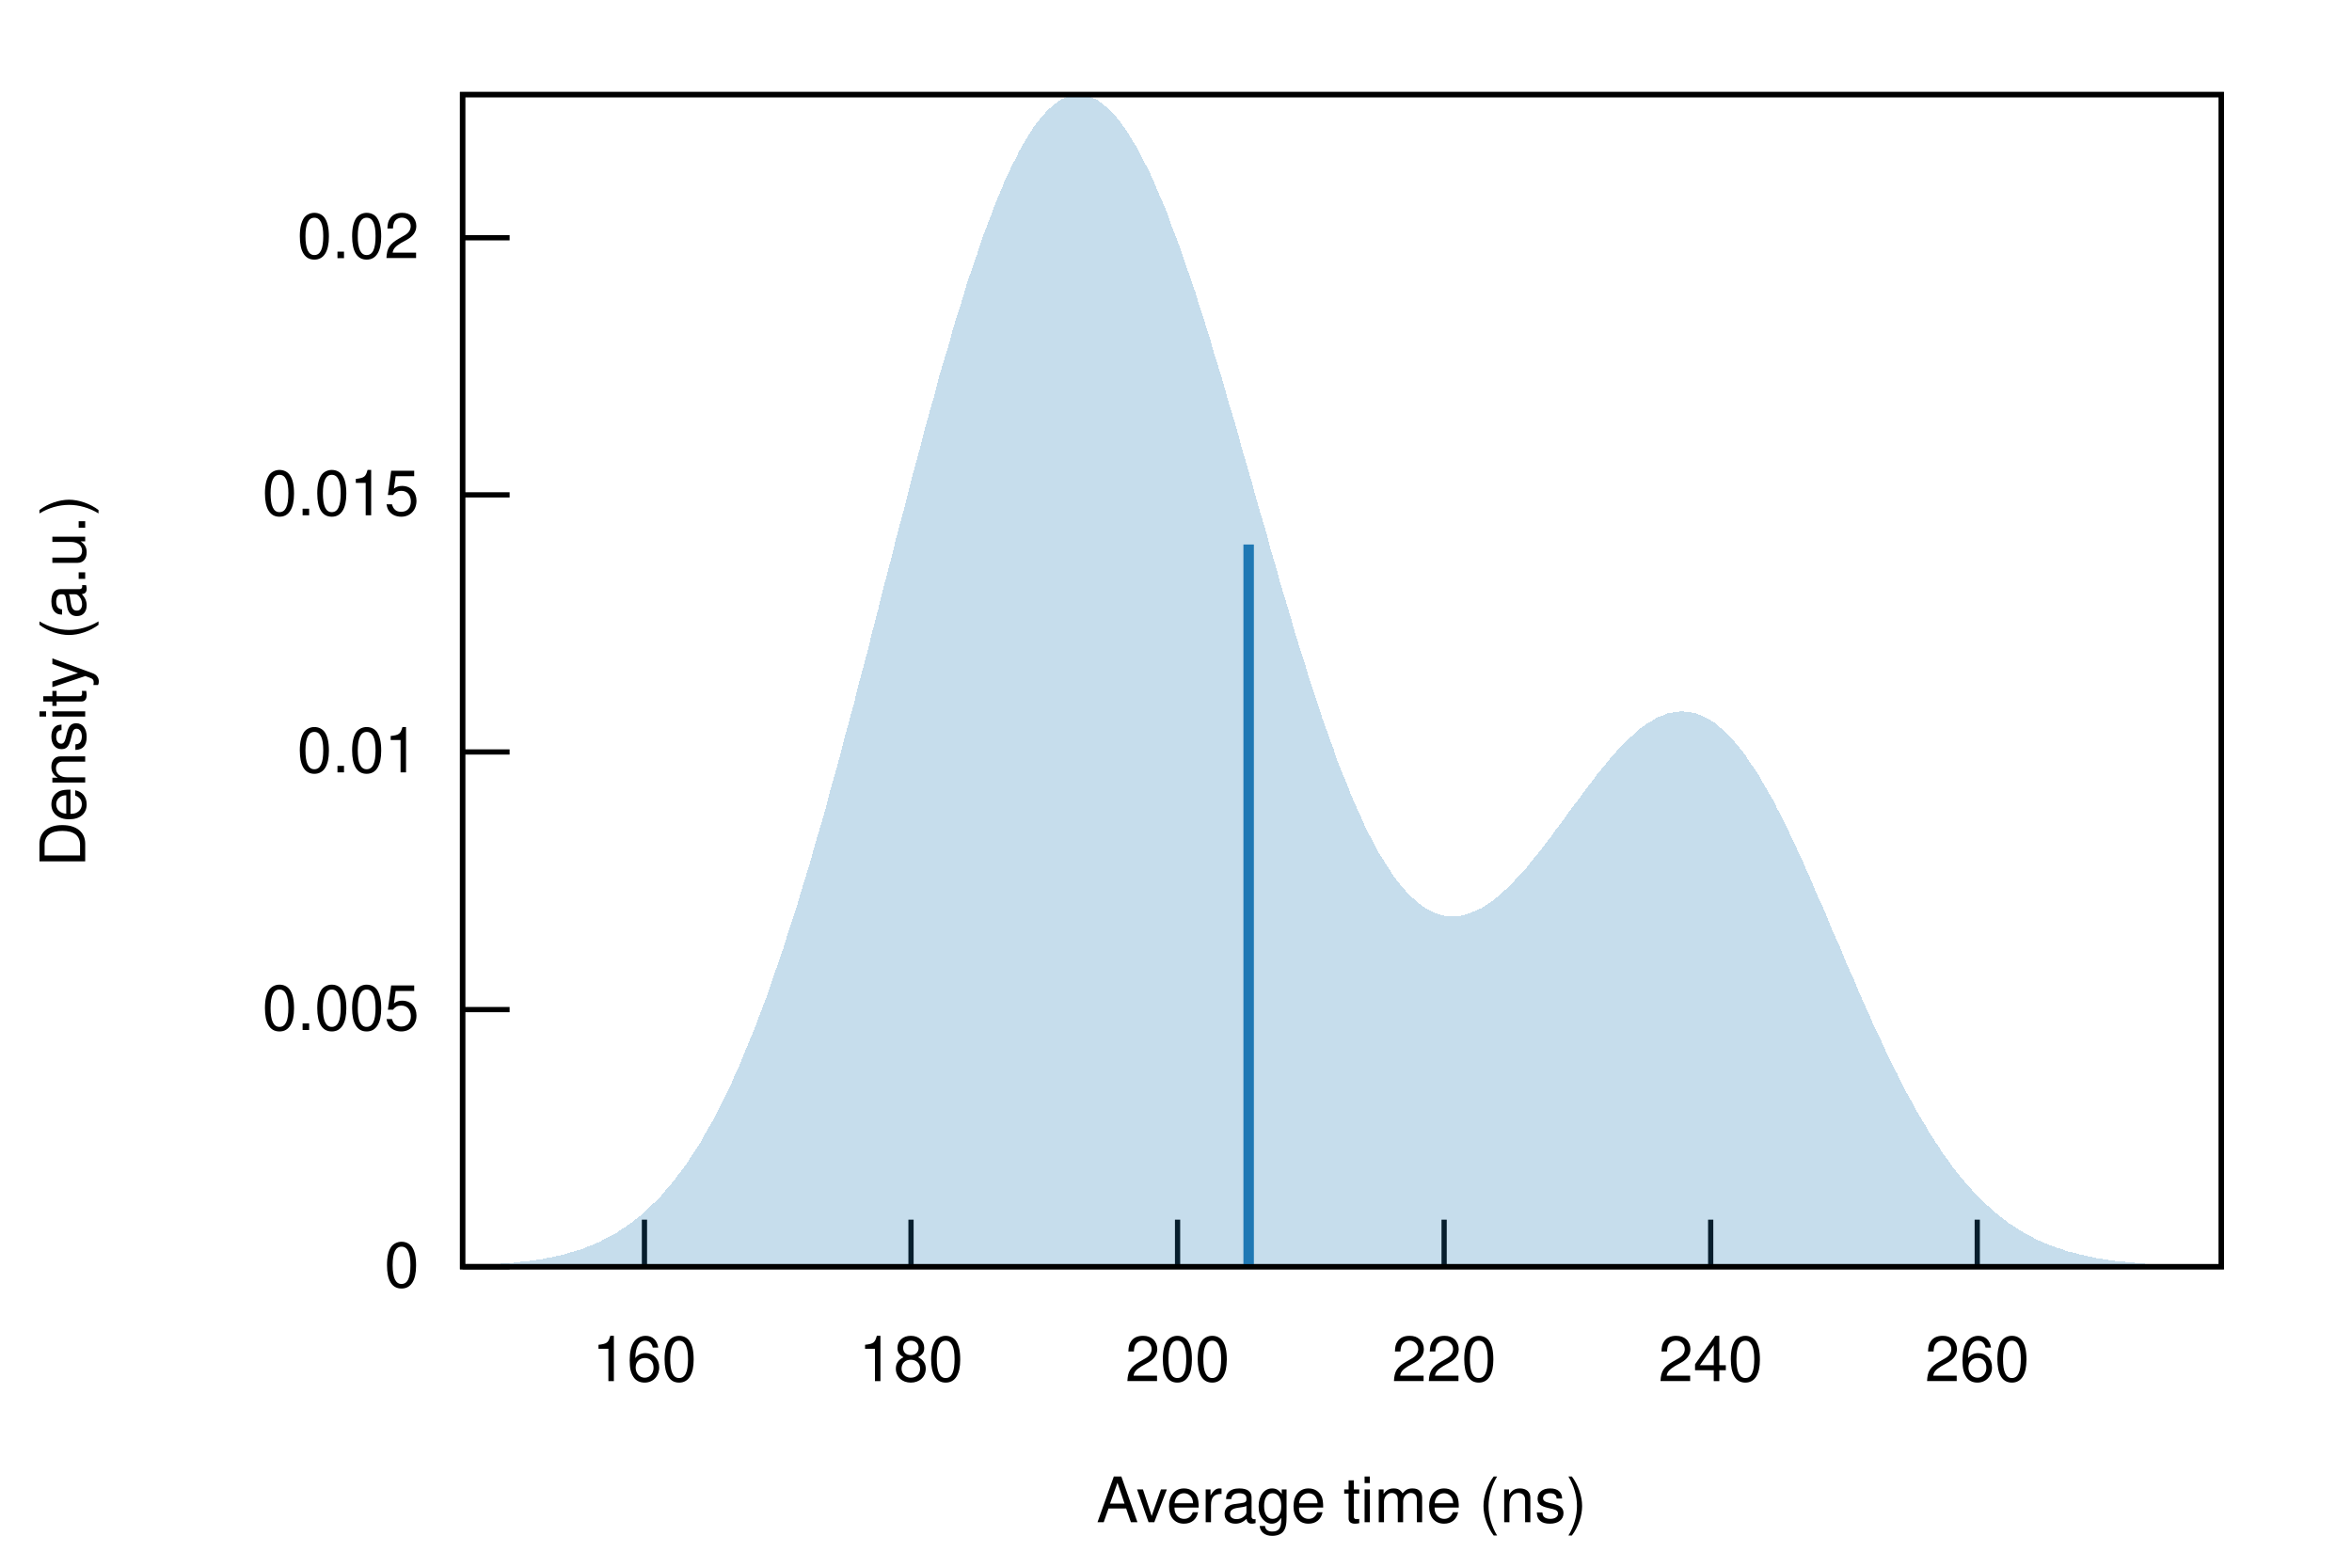
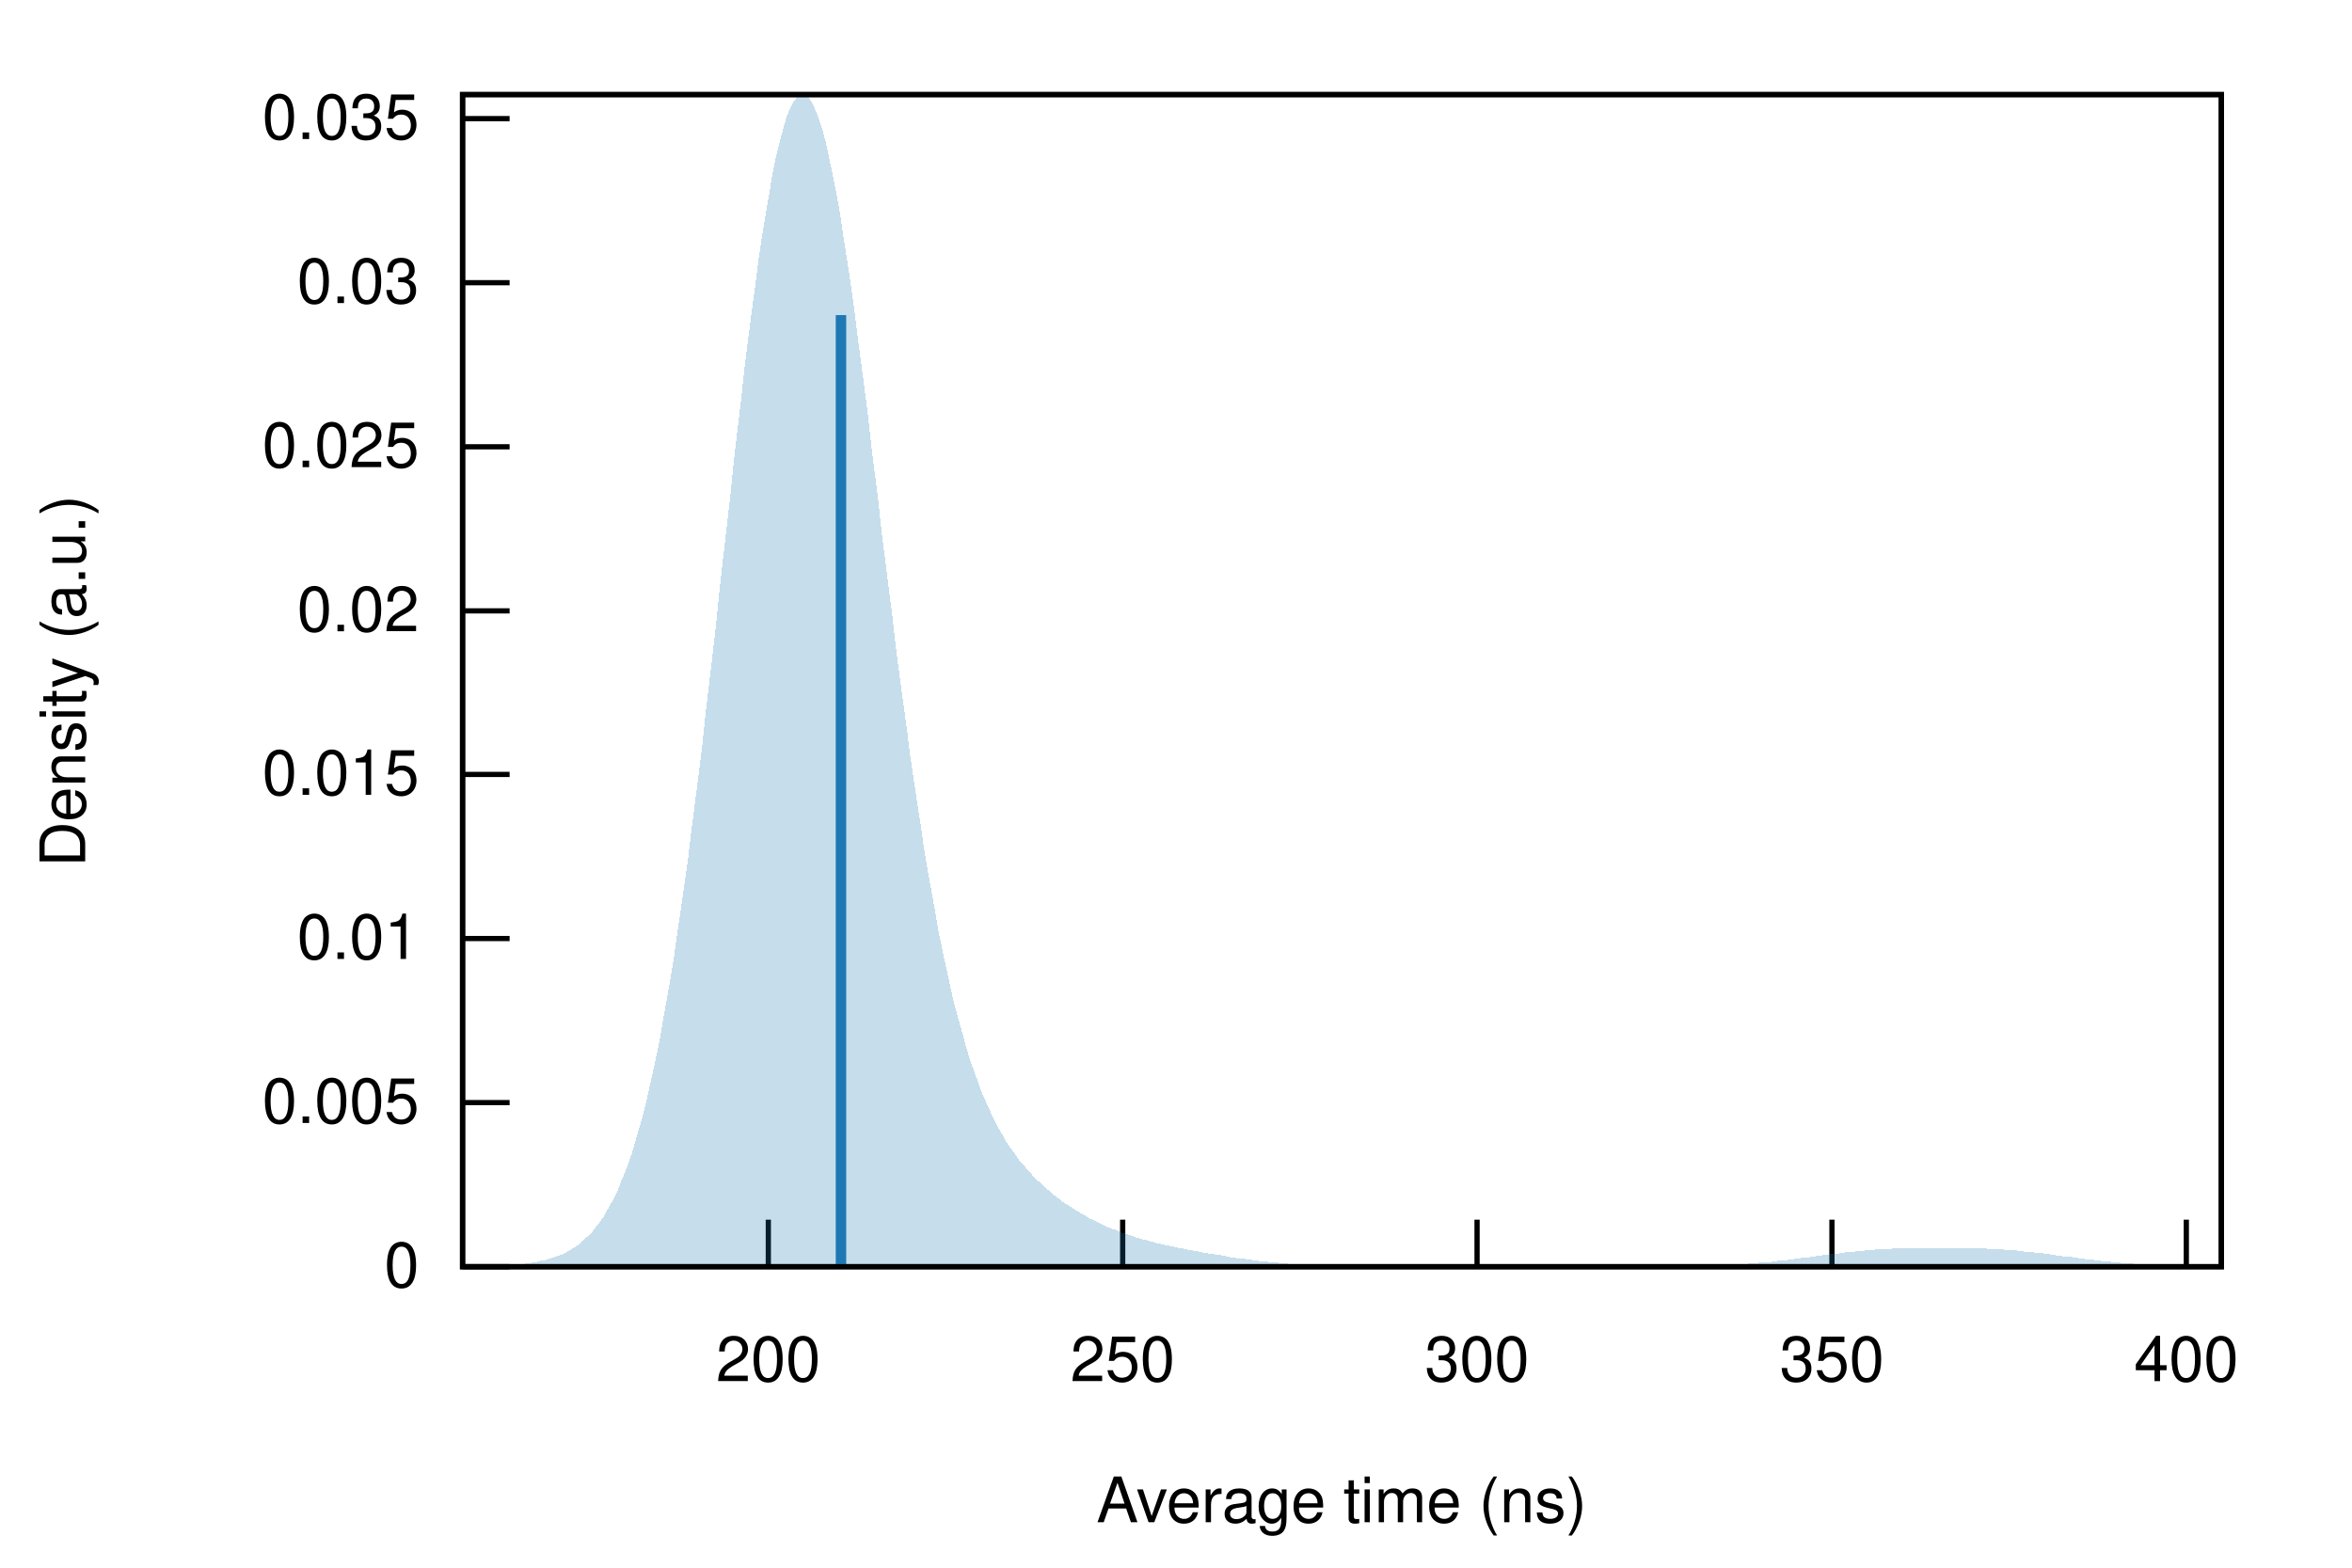
<svg xmlns="http://www.w3.org/2000/svg" xmlns:xlink="http://www.w3.org/1999/xlink" viewBox="0 0 450 300">
  <g id="gnuplot_canvas">
    <rect x="0" y="0" width="450" height="300" fill="none" />
    <defs>
      <circle id="gpDot" r="0.5" stroke-width="0.5" />
      <path id="gpPt0" stroke-width="0.222" stroke="currentColor" d="M-1,0 h2 M0,-1 v2" />
      <path id="gpPt1" stroke-width="0.222" stroke="currentColor" d="M-1,-1 L1,1 M1,-1 L-1,1" />
      <path id="gpPt2" stroke-width="0.222" stroke="currentColor" d="M-1,0 L1,0 M0,-1 L0,1 M-1,-1 L1,1 M-1,1 L1,-1" />
      <rect id="gpPt3" stroke-width="0.222" stroke="currentColor" x="-1" y="-1" width="2" height="2" />
      <rect id="gpPt4" stroke-width="0.222" stroke="currentColor" fill="currentColor" x="-1" y="-1" width="2" height="2" />
      <circle id="gpPt5" stroke-width="0.222" stroke="currentColor" cx="0" cy="0" r="1" />
      <use xlink:href="#gpPt5" id="gpPt6" fill="currentColor" stroke="none" />
      <path id="gpPt7" stroke-width="0.222" stroke="currentColor" d="M0,-1.33 L-1.33,0.67 L1.33,0.67 z" />
      <use xlink:href="#gpPt7" id="gpPt8" fill="currentColor" stroke="none" />
      <use xlink:href="#gpPt7" id="gpPt9" stroke="currentColor" transform="rotate(180)" />
      <use xlink:href="#gpPt9" id="gpPt10" fill="currentColor" stroke="none" />
      <use xlink:href="#gpPt3" id="gpPt11" stroke="currentColor" transform="rotate(45)" />
      <use xlink:href="#gpPt11" id="gpPt12" fill="currentColor" stroke="none" />
      <path id="gpPt13" stroke-width="0.222" stroke="currentColor" d="M0,1.330 L1.265,0.411 L0.782,-1.067 L-0.782,-1.076 L-1.265,0.411 z" />
      <use xlink:href="#gpPt13" id="gpPt14" fill="currentColor" stroke="none" />
      <filter id="textbox" filterUnits="objectBoundingBox" x="0" y="0" height="1" width="1">
        <feFlood flood-color="white" flood-opacity="1" result="bgnd" />
        <feComposite in="SourceGraphic" in2="bgnd" operator="atop" />
      </filter>
      <filter id="greybox" filterUnits="objectBoundingBox" x="0" y="0" height="1" width="1">
        <feFlood flood-color="lightgrey" flood-opacity="1" result="grey" />
        <feComposite in="SourceGraphic" in2="grey" operator="atop" />
      </filter>
    </defs>
    <g fill="none" color="white" stroke="currentColor" stroke-width="1.00" stroke-linecap="butt" stroke-linejoin="miter">
</g>
    <g fill="none" color="black" stroke="currentColor" stroke-width="1.00" stroke-linecap="butt" stroke-linejoin="miter">
      <path stroke="black" d="M88.5,242.4 L97.5,242.4  " />
      <g transform="translate(80.2,246.3)" stroke="none" fill="black" font-family="Helvetica" font-size="12.00" text-anchor="end">
        <text>
          <tspan font-family="Helvetica"> 0</tspan>
        </text>
      </g>
    </g>
    <g fill="none" color="black" stroke="currentColor" stroke-width="1.00" stroke-linecap="butt" stroke-linejoin="miter">
-       <path stroke="black" d="M88.5,193.2 L97.5,193.2  " />
-       <g transform="translate(80.2,197.1)" stroke="none" fill="black" font-family="Helvetica" font-size="12.00" text-anchor="end">
+       <path stroke="black" d="M88.5,211.0 L97.5,211.0  " />
+       <g transform="translate(80.2,214.9)" stroke="none" fill="black" font-family="Helvetica" font-size="12.00" text-anchor="end">
        <text>
          <tspan font-family="Helvetica"> 0.005</tspan>
        </text>
      </g>
    </g>
    <g fill="none" color="black" stroke="currentColor" stroke-width="1.00" stroke-linecap="butt" stroke-linejoin="miter">
-       <path stroke="black" d="M88.5,143.9 L97.5,143.9  " />
-       <g transform="translate(80.2,147.8)" stroke="none" fill="black" font-family="Helvetica" font-size="12.00" text-anchor="end">
+       <path stroke="black" d="M88.5,179.6 L97.5,179.6  " />
+       <g transform="translate(80.2,183.5)" stroke="none" fill="black" font-family="Helvetica" font-size="12.00" text-anchor="end">
        <text>
          <tspan font-family="Helvetica"> 0.01</tspan>
        </text>
      </g>
    </g>
    <g fill="none" color="black" stroke="currentColor" stroke-width="1.00" stroke-linecap="butt" stroke-linejoin="miter">
-       <path stroke="black" d="M88.5,94.7 L97.5,94.7  " />
-       <g transform="translate(80.2,98.6)" stroke="none" fill="black" font-family="Helvetica" font-size="12.00" text-anchor="end">
+       <path stroke="black" d="M88.5,148.2 L97.5,148.2  " />
+       <g transform="translate(80.2,152.1)" stroke="none" fill="black" font-family="Helvetica" font-size="12.00" text-anchor="end">
        <text>
          <tspan font-family="Helvetica"> 0.015</tspan>
        </text>
      </g>
    </g>
    <g fill="none" color="black" stroke="currentColor" stroke-width="1.00" stroke-linecap="butt" stroke-linejoin="miter">
-       <path stroke="black" d="M88.5,45.5 L97.5,45.5  " />
-       <g transform="translate(80.2,49.4)" stroke="none" fill="black" font-family="Helvetica" font-size="12.00" text-anchor="end">
+       <path stroke="black" d="M88.5,116.9 L97.5,116.9  " />
+       <g transform="translate(80.2,120.8)" stroke="none" fill="black" font-family="Helvetica" font-size="12.00" text-anchor="end">
        <text>
          <tspan font-family="Helvetica"> 0.02</tspan>
        </text>
      </g>
    </g>
    <g fill="none" color="black" stroke="currentColor" stroke-width="1.00" stroke-linecap="butt" stroke-linejoin="miter">
-       <path stroke="black" d="M123.3,242.4 L123.3,233.4  " />
-       <g transform="translate(123.3,264.3)" stroke="none" fill="black" font-family="Helvetica" font-size="12.00" text-anchor="middle">
+       <path stroke="black" d="M88.5,85.5 L97.5,85.5  " />
+       <g transform="translate(80.2,89.4)" stroke="none" fill="black" font-family="Helvetica" font-size="12.00" text-anchor="end">
        <text>
-           <tspan font-family="Helvetica"> 160</tspan>
+           <tspan font-family="Helvetica"> 0.025</tspan>
        </text>
      </g>
    </g>
    <g fill="none" color="black" stroke="currentColor" stroke-width="1.00" stroke-linecap="butt" stroke-linejoin="miter">
-       <path stroke="black" d="M174.3,242.4 L174.3,233.4  " />
-       <g transform="translate(174.3,264.3)" stroke="none" fill="black" font-family="Helvetica" font-size="12.00" text-anchor="middle">
+       <path stroke="black" d="M88.5,54.1 L97.5,54.1  " />
+       <g transform="translate(80.2,58.0)" stroke="none" fill="black" font-family="Helvetica" font-size="12.00" text-anchor="end">
        <text>
-           <tspan font-family="Helvetica"> 180</tspan>
+           <tspan font-family="Helvetica"> 0.03</tspan>
        </text>
      </g>
    </g>
    <g fill="none" color="black" stroke="currentColor" stroke-width="1.00" stroke-linecap="butt" stroke-linejoin="miter">
-       <path stroke="black" d="M225.3,242.4 L225.3,233.4  " />
-       <g transform="translate(225.3,264.3)" stroke="none" fill="black" font-family="Helvetica" font-size="12.00" text-anchor="middle">
+       <path stroke="black" d="M88.5,22.7 L97.5,22.7  " />
+       <g transform="translate(80.2,26.6)" stroke="none" fill="black" font-family="Helvetica" font-size="12.00" text-anchor="end">
+         <text>
+           <tspan font-family="Helvetica"> 0.035</tspan>
+         </text>
+       </g>
+     </g>
+     <g fill="none" color="black" stroke="currentColor" stroke-width="1.00" stroke-linecap="butt" stroke-linejoin="miter">
+       <path stroke="black" d="M147.0,242.4 L147.0,233.4  " />
+       <g transform="translate(147.0,264.3)" stroke="none" fill="black" font-family="Helvetica" font-size="12.00" text-anchor="middle">
        <text>
          <tspan font-family="Helvetica"> 200</tspan>
        </text>
      </g>
    </g>
    <g fill="none" color="black" stroke="currentColor" stroke-width="1.00" stroke-linecap="butt" stroke-linejoin="miter">
-       <path stroke="black" d="M276.3,242.4 L276.3,233.4  " />
-       <g transform="translate(276.3,264.3)" stroke="none" fill="black" font-family="Helvetica" font-size="12.00" text-anchor="middle">
+       <path stroke="black" d="M214.8,242.4 L214.8,233.4  " />
+       <g transform="translate(214.8,264.3)" stroke="none" fill="black" font-family="Helvetica" font-size="12.00" text-anchor="middle">
        <text>
-           <tspan font-family="Helvetica"> 220</tspan>
+           <tspan font-family="Helvetica"> 250</tspan>
        </text>
      </g>
    </g>
    <g fill="none" color="black" stroke="currentColor" stroke-width="1.00" stroke-linecap="butt" stroke-linejoin="miter">
-       <path stroke="black" d="M327.3,242.4 L327.3,233.4  " />
-       <g transform="translate(327.3,264.3)" stroke="none" fill="black" font-family="Helvetica" font-size="12.00" text-anchor="middle">
+       <path stroke="black" d="M282.6,242.4 L282.6,233.4  " />
+       <g transform="translate(282.6,264.3)" stroke="none" fill="black" font-family="Helvetica" font-size="12.00" text-anchor="middle">
        <text>
-           <tspan font-family="Helvetica"> 240</tspan>
+           <tspan font-family="Helvetica"> 300</tspan>
        </text>
      </g>
    </g>
    <g fill="none" color="black" stroke="currentColor" stroke-width="1.00" stroke-linecap="butt" stroke-linejoin="miter">
-       <path stroke="black" d="M378.3,242.4 L378.3,233.4  " />
-       <g transform="translate(378.3,264.3)" stroke="none" fill="black" font-family="Helvetica" font-size="12.00" text-anchor="middle">
+       <path stroke="black" d="M350.5,242.4 L350.5,233.4  " />
+       <g transform="translate(350.5,264.3)" stroke="none" fill="black" font-family="Helvetica" font-size="12.00" text-anchor="middle">
        <text>
-           <tspan font-family="Helvetica"> 260</tspan>
+           <tspan font-family="Helvetica"> 350</tspan>
+         </text>
+       </g>
+     </g>
+     <g fill="none" color="black" stroke="currentColor" stroke-width="1.00" stroke-linecap="butt" stroke-linejoin="miter">
+       <path stroke="black" d="M418.3,242.4 L418.3,233.4  " />
+       <g transform="translate(418.3,264.3)" stroke="none" fill="black" font-family="Helvetica" font-size="12.00" text-anchor="middle">
+         <text>
+           <tspan font-family="Helvetica"> 400</tspan>
        </text>
      </g>
    </g>
    <g fill="none" color="black" stroke="currentColor" stroke-width="1.00" stroke-linecap="butt" stroke-linejoin="miter">
</g>
    <g fill="none" color="black" stroke="currentColor" stroke-width="1.00" stroke-linecap="butt" stroke-linejoin="miter">
      <path stroke="black" d="M88.5,18.1 L88.5,242.4 L425.0,242.4 L425.0,18.1 L88.5,18.1 Z  " />
    </g>
    <g fill="none" color="black" stroke="currentColor" stroke-width="1.00" stroke-linecap="butt" stroke-linejoin="miter">
      <g transform="translate(16.3,130.3) rotate(270)" stroke="none" fill="black" font-family="Helvetica" font-size="12.00" text-anchor="middle">
        <text>
          <tspan font-family="Helvetica">Density (a.u.)</tspan>
        </text>
      </g>
    </g>
    <g fill="none" color="black" stroke="currentColor" stroke-width="1.00" stroke-linecap="butt" stroke-linejoin="miter">
      <g transform="translate(256.7,291.3)" stroke="none" fill="black" font-family="Helvetica" font-size="12.00" text-anchor="middle">
        <text>
          <tspan font-family="Helvetica">Average time (ns)</tspan>
        </text>
      </g>
    </g>
    <g fill="none" color="black" stroke="currentColor" stroke-width="1.00" stroke-linecap="butt" stroke-linejoin="miter">
</g>
    <g id="gnuplot_plot_1">
      <g fill="none" color="black" stroke="currentColor" stroke-width="1.00" stroke-linecap="butt" stroke-linejoin="miter">
        <g stroke="none" shape-rendering="crispEdges">
-           <polygon fill="rgb( 31, 120, 180)" fill-opacity="0.25" points="88.5,242.2 89.2,242.2 89.8,242.1 90.5,242.1 91.2,242.1 91.9,242.1 92.5,242.0 93.2,242.0 93.9,242.0 94.6,241.9 95.2,241.9 95.9,241.8 96.6,241.8 97.3,241.7 97.9,241.7 98.6,241.6 99.3,241.5 100.0,241.4 100.6,241.4 101.3,241.3 102.0,241.2 102.7,241.1 103.3,241.0 104.0,240.9 104.7,240.7 105.4,240.6 106.0,240.5 106.7,240.3 107.4,240.2 108.1,240.0 108.7,239.8 109.4,239.6 110.1,239.4 110.8,239.2 111.4,239.0 112.1,238.7 112.8,238.4 113.5,238.2 114.1,237.9 114.8,237.6 115.5,237.2 116.1,236.9 116.8,236.5 117.5,236.2 118.2,235.8 118.8,235.3 119.5,234.9 120.2,234.4 120.9,233.9 121.5,233.4 122.2,232.9 122.9,232.3 123.6,231.7 124.2,231.1 124.9,230.4 125.6,229.8 126.3,229.1 126.9,228.3 127.6,227.5 128.3,226.7 129.0,225.9 129.6,225.0 130.3,224.1 131.0,223.2 131.7,222.2 132.3,221.2 133.0,220.2 133.7,219.1 134.4,218.0 135.0,216.8 135.7,215.6 136.4,214.4 137.1,213.1 137.7,211.8 138.4,210.5 139.1,209.1 139.8,207.7 140.4,206.2 141.1,204.7 141.8,203.1 142.4,201.5 143.1,199.9 143.8,198.2 144.5,196.5 145.1,194.8 145.8,193.0 146.5,191.2 147.2,189.3 147.8,187.4 148.5,185.4 149.2,183.4 149.9,181.4 150.5,179.4 151.2,177.3 151.9,175.1 152.6,173.0 153.2,170.8 153.9,168.6 154.6,166.3 155.3,164.0 155.9,161.7 156.6,159.4 157.3,157.0 158.0,154.6 158.6,152.1 159.3,149.7 160.0,147.2 160.7,144.7 161.3,142.2 162.0,139.7 162.7,137.1 163.4,134.6 164.0,132.0 164.7,129.4 165.4,126.8 166.1,124.2 166.7,121.6 167.4,119.0 168.1,116.3 168.7,113.7 169.4,111.1 170.1,108.4 170.8,105.8 171.4,103.2 172.1,100.6 172.8,98.0 173.5,95.4 174.1,92.8 174.8,90.2 175.5,87.6 176.2,85.1 176.8,82.6 177.5,80.1 178.2,77.6 178.9,75.2 179.5,72.7 180.2,70.3 180.9,68.0 181.6,65.7 182.2,63.4 182.9,61.1 183.6,58.9 184.3,56.7 184.9,54.6 185.6,52.5 186.3,50.5 187.0,48.5 187.6,46.5 188.3,44.6 189.0,42.8 189.7,41.0 190.3,39.3 191.0,37.6 191.7,36.0 192.3,34.4 193.0,33.0 193.7,31.5 194.4,30.2 195.0,28.9 195.7,27.7 196.4,26.5 197.1,25.4 197.7,24.4 198.4,23.5 199.1,22.6 199.8,21.8 200.4,21.1 201.1,20.5 201.8,19.9 202.5,19.4 203.1,19.0 203.8,18.7 204.5,18.4 205.2,18.2 205.8,18.1 206.5,18.1 207.2,18.2 207.9,18.3 208.5,18.5 209.2,18.8 209.9,19.1 210.6,19.6 211.2,20.1 211.9,20.6 212.6,21.3 213.3,22.0 213.9,22.8 214.6,23.7 215.3,24.7 216.0,25.7 216.6,26.8 217.3,27.9 218.0,29.1 218.6,30.4 219.3,31.7 220.0,33.1 220.7,34.6 221.3,36.1 222.0,37.7 222.7,39.3 223.4,41.0 224.0,42.8 224.7,44.6 225.4,46.4 226.1,48.3 226.7,50.2 227.4,52.2 228.1,54.2 228.8,56.2 229.4,58.3 230.1,60.4 230.8,62.6 231.5,64.8 232.1,67.0 232.8,69.2 233.5,71.5 234.2,73.8 234.8,76.1 235.5,78.4 236.2,80.7 236.9,83.1 237.5,85.4 238.2,87.8 238.9,90.2 239.6,92.6 240.2,94.9 240.9,97.3 241.6,99.7 242.3,102.0 242.9,104.4 243.6,106.8 244.3,109.1 244.9,111.4 245.6,113.7 246.3,116.0 247.0,118.3 247.6,120.5 248.3,122.8 249.0,125.0 249.7,127.1 250.3,129.3 251.0,131.4 251.7,133.4 252.4,135.5 253.0,137.5 253.7,139.4 254.4,141.4 255.1,143.2 255.7,145.1 256.4,146.9 257.1,148.6 257.8,150.3 258.4,151.9 259.1,153.5 259.8,155.1 260.5,156.6 261.1,158.0 261.8,159.4 262.5,160.7 263.2,162.0 263.8,163.2 264.5,164.3 265.2,165.4 265.9,166.5 266.5,167.5 267.2,168.4 267.9,169.3 268.6,170.1 269.2,170.8 269.9,171.5 270.6,172.1 271.2,172.7 271.9,173.2 272.6,173.7 273.3,174.1 273.9,174.4 274.6,174.7 275.3,175.0 276.0,175.1 276.6,175.3 277.3,175.3 278.0,175.4 278.7,175.3 279.3,175.3 280.0,175.1 280.7,174.9 281.4,174.7 282.0,174.4 282.7,174.1 283.4,173.8 284.1,173.4 284.7,172.9 285.4,172.5 286.1,171.9 286.8,171.4 287.4,170.8 288.1,170.2 288.8,169.5 289.5,168.9 290.1,168.1 290.8,167.4 291.5,166.7 292.2,165.9 292.8,165.1 293.5,164.2 294.2,163.4 294.9,162.5 295.5,161.7 296.2,160.8 296.9,159.9 297.5,159.0 298.2,158.1 298.9,157.2 299.6,156.2 300.2,155.3 300.9,154.4 301.6,153.5 302.3,152.6 302.9,151.7 303.6,150.8 304.3,149.9 305.0,149.0 305.6,148.1 306.3,147.3 307.0,146.5 307.7,145.6 308.3,144.9 309.0,144.1 309.7,143.3 310.4,142.6 311.0,141.9 311.7,141.3 312.4,140.7 313.1,140.1 313.7,139.5 314.4,139.0 315.1,138.5 315.8,138.1 316.4,137.7 317.1,137.3 317.8,137.0 318.5,136.8 319.1,136.5 319.8,136.4 320.5,136.2 321.2,136.2 321.8,136.1 322.5,136.2 323.2,136.2 323.8,136.4 324.5,136.5 325.2,136.8 325.9,137.1 326.5,137.4 327.2,137.8 327.9,138.2 328.6,138.7 329.2,139.3 329.9,139.9 330.6,140.6 331.3,141.3 331.9,142.0 332.6,142.8 333.3,143.7 334.0,144.6 334.6,145.6 335.3,146.6 336.0,147.6 336.7,148.7 337.3,149.8 338.0,151.0 338.7,152.2 339.4,153.4 340.0,154.7 340.7,156.0 341.4,157.4 342.1,158.8 342.7,160.2 343.4,161.6 344.1,163.1 344.8,164.5 345.4,166.0 346.1,167.5 346.8,169.1 347.4,170.6 348.1,172.2 348.8,173.7 349.5,175.3 350.1,176.9 350.8,178.5 351.5,180.1 352.2,181.6 352.8,183.2 353.5,184.8 354.2,186.4 354.9,187.9 355.5,189.5 356.2,191.0 356.9,192.6 357.6,194.1 358.2,195.6 358.9,197.1 359.6,198.5 360.3,200.0 360.9,201.4 361.6,202.8 362.3,204.2 363.0,205.5 363.6,206.9 364.3,208.2 365.0,209.5 365.7,210.7 366.3,211.9 367.0,213.1 367.7,214.3 368.4,215.4 369.0,216.5 369.7,217.6 370.4,218.7 371.1,219.7 371.7,220.7 372.4,221.6 373.1,222.6 373.7,223.5 374.4,224.3 375.1,225.2 375.8,226.0 376.4,226.8 377.1,227.5 377.8,228.3 378.5,229.0 379.1,229.7 379.8,230.3 380.5,230.9 381.2,231.5 381.8,232.1 382.5,232.6 383.2,233.2 383.9,233.7 384.5,234.2 385.2,234.6 385.9,235.1 386.6,235.5 387.2,235.9 387.9,236.3 388.6,236.6 389.3,237.0 389.9,237.3 390.6,237.6 391.3,237.9 392.0,238.2 392.6,238.4 393.3,238.7 394.0,238.9 394.7,239.1 395.3,239.4 396.0,239.6 396.7,239.7 397.4,239.9 398.0,240.1 398.7,240.2 399.4,240.4 400.0,240.5 400.7,240.7 401.4,240.8 402.1,240.9 402.7,241.0 403.4,241.1 404.1,241.2 404.8,241.3 405.4,241.4 406.1,241.4 406.8,241.5 407.5,241.6 408.1,241.6 408.8,241.7 409.5,241.8 410.2,241.8 410.8,241.9 411.5,241.9 412.2,241.9 412.9,242.0 413.5,242.0 414.2,242.0 414.9,242.1 415.6,242.1 416.2,242.1 416.9,242.1 417.6,242.2 418.3,242.2 418.9,242.2 419.6,242.2 420.3,242.2 421.0,242.3 421.6,242.3 422.3,242.3 423.0,242.3 423.7,242.3 424.3,242.3 425.0,242.3 425.0,242.4 424.3,242.4 423.7,242.4 423.0,242.4 422.3,242.4 421.6,242.4 421.0,242.4 420.3,242.4 419.6,242.4 418.9,242.4 418.3,242.4 417.6,242.4 416.9,242.4 416.2,242.4 415.6,242.4 414.9,242.4 414.2,242.4 413.5,242.4 412.9,242.4 412.2,242.4 411.5,242.4 410.8,242.4 410.2,242.4 409.5,242.4 408.8,242.4 408.1,242.4 407.5,242.4 406.8,242.4 406.1,242.4 405.4,242.4 404.8,242.4 404.1,242.4 403.4,242.4 402.7,242.4 402.1,242.4 401.4,242.4 400.7,242.4 400.0,242.4 399.4,242.4 398.7,242.4 398.0,242.4 397.4,242.4 396.7,242.4 396.0,242.4 395.3,242.4 394.7,242.4 394.0,242.4 393.3,242.4 392.6,242.4 392.0,242.4 391.3,242.4 390.6,242.4 389.9,242.4 389.3,242.4 388.6,242.4 387.9,242.4 387.2,242.4 386.6,242.4 385.9,242.4 385.2,242.4 384.5,242.4 383.9,242.4 383.2,242.4 382.5,242.4 381.8,242.4 381.2,242.4 380.5,242.4 379.8,242.4 379.1,242.4 378.5,242.4 377.8,242.4 377.1,242.4 376.4,242.4 375.8,242.4 375.1,242.4 374.4,242.4 373.7,242.4 373.1,242.4 372.4,242.4 371.7,242.4 371.1,242.4 370.4,242.4 369.7,242.4 369.0,242.4 368.4,242.4 367.7,242.4 367.0,242.4 366.3,242.4 365.7,242.4 365.0,242.4 364.3,242.4 363.6,242.4 363.0,242.4 362.3,242.4 361.6,242.4 360.9,242.4 360.3,242.4 359.6,242.4 358.9,242.4 358.2,242.4 357.6,242.4 356.9,242.4 356.2,242.4 355.5,242.4 354.9,242.4 354.2,242.4 353.5,242.4 352.8,242.4 352.2,242.4 351.5,242.4 350.8,242.4 350.1,242.4 349.5,242.4 348.8,242.4 348.1,242.4 347.4,242.4 346.8,242.4 346.1,242.4 345.4,242.4 344.8,242.4 344.1,242.4 343.4,242.4 342.7,242.4 342.1,242.4 341.4,242.4 340.7,242.4 340.0,242.4 339.4,242.4 338.7,242.4 338.0,242.4 337.3,242.4 336.7,242.4 336.0,242.4 335.3,242.4 334.6,242.4 334.0,242.4 333.3,242.4 332.6,242.4 331.9,242.4 331.3,242.4 330.6,242.4 329.9,242.4 329.2,242.4 328.6,242.4 327.9,242.4 327.2,242.4 326.5,242.4 325.9,242.4 325.2,242.4 324.5,242.4 323.8,242.4 323.2,242.4 322.5,242.4 321.8,242.4 321.2,242.4 320.5,242.4 319.8,242.4 319.1,242.4 318.5,242.4 317.8,242.4 317.1,242.4 316.4,242.4 315.8,242.4 315.1,242.4 314.4,242.4 313.7,242.4 313.1,242.4 312.4,242.4 311.7,242.4 311.0,242.4 310.4,242.4 309.7,242.4 309.0,242.4 308.3,242.4 307.7,242.4 307.0,242.4 306.3,242.4 305.6,242.4 305.0,242.4 304.3,242.4 303.6,242.4 302.9,242.4 302.3,242.4 301.6,242.4 300.9,242.4 300.2,242.4 299.6,242.4 298.9,242.4 298.2,242.4 297.5,242.4 296.9,242.4 296.2,242.4 295.5,242.4 294.9,242.4 294.2,242.4 293.5,242.4 292.8,242.4 292.2,242.4 291.5,242.4 290.8,242.4 290.1,242.4 289.5,242.4 288.8,242.4 288.1,242.4 287.4,242.4 286.8,242.4 286.1,242.4 285.4,242.4 284.7,242.4 284.1,242.4 283.4,242.4 282.7,242.4 282.0,242.4 281.4,242.4 280.7,242.4 280.0,242.4 279.3,242.4 278.7,242.4 278.0,242.4 277.3,242.4 276.6,242.4 276.0,242.4 275.3,242.4 274.6,242.4 273.9,242.4 273.3,242.4 272.6,242.4 271.9,242.4 271.2,242.4 270.6,242.4 269.9,242.4 269.2,242.4 268.6,242.4 267.9,242.4 267.2,242.4 266.5,242.4 265.9,242.4 265.2,242.4 264.5,242.4 263.8,242.4 263.2,242.4 262.5,242.4 261.8,242.4 261.1,242.4 260.5,242.4 259.8,242.4 259.1,242.4 258.4,242.4 257.8,242.4 257.1,242.4 256.4,242.4 255.7,242.4 255.1,242.4 254.4,242.4 253.7,242.4 253.0,242.4 252.4,242.4 251.7,242.4 251.0,242.4 250.3,242.4 249.7,242.4 249.0,242.4 248.3,242.4 247.6,242.4 247.0,242.4 246.3,242.4 245.6,242.4 244.9,242.4 244.3,242.4 243.6,242.4 242.9,242.4 242.3,242.4 241.6,242.4 240.9,242.4 240.2,242.4 239.6,242.4 238.9,242.4 238.2,242.4 237.5,242.4 236.9,242.4 236.2,242.4 235.5,242.4 234.8,242.4 234.2,242.4 233.5,242.4 232.8,242.4 232.1,242.4 231.5,242.4 230.8,242.4 230.1,242.4 229.4,242.4 228.8,242.4 228.1,242.4 227.4,242.4 226.7,242.4 226.1,242.4 225.4,242.4 224.7,242.4 224.0,242.4 223.4,242.4 222.7,242.4 222.0,242.4 221.3,242.4 220.7,242.4 220.0,242.4 219.3,242.4 218.6,242.4 218.0,242.4 217.3,242.4 216.6,242.4 216.0,242.4 215.3,242.4 214.6,242.4 213.9,242.4 213.3,242.4 212.6,242.4 211.9,242.4 211.2,242.4 210.6,242.4 209.9,242.4 209.2,242.4 208.5,242.4 207.9,242.4 207.2,242.4 206.5,242.4 205.8,242.4 205.2,242.4 204.5,242.4 203.8,242.4 203.1,242.4 202.5,242.4 201.8,242.4 201.1,242.4 200.4,242.4 199.8,242.4 199.1,242.4 198.4,242.4 197.7,242.4 197.1,242.4 196.4,242.4 195.7,242.4 195.0,242.4 194.4,242.4 193.7,242.4 193.0,242.4 192.3,242.4 191.7,242.4 191.0,242.4 190.3,242.4 189.7,242.4 189.0,242.4 188.3,242.4 187.6,242.4 187.0,242.4 186.3,242.4 185.6,242.4 184.9,242.4 184.3,242.4 183.6,242.4 182.9,242.4 182.2,242.4 181.6,242.4 180.9,242.4 180.2,242.4 179.5,242.4 178.9,242.4 178.2,242.4 177.5,242.4 176.8,242.4 176.2,242.4 175.5,242.4 174.8,242.4 174.1,242.4 173.5,242.4 172.8,242.4 172.1,242.4 171.4,242.4 170.8,242.4 170.1,242.4 169.4,242.4 168.7,242.4 168.1,242.4 167.4,242.4 166.7,242.4 166.1,242.4 165.4,242.4 164.7,242.4 164.0,242.4 163.4,242.4 162.7,242.4 162.0,242.4 161.3,242.4 160.7,242.4 160.0,242.4 159.3,242.4 158.6,242.4 158.0,242.4 157.3,242.4 156.6,242.4 155.9,242.4 155.3,242.4 154.6,242.4 153.9,242.4 153.2,242.4 152.6,242.4 151.9,242.4 151.2,242.4 150.5,242.4 149.9,242.4 149.2,242.4 148.5,242.4 147.8,242.4 147.2,242.4 146.5,242.4 145.8,242.4 145.1,242.4 144.5,242.4 143.8,242.4 143.1,242.4 142.4,242.4 141.8,242.4 141.1,242.4 140.4,242.4 139.8,242.4 139.1,242.4 138.4,242.4 137.7,242.4 137.1,242.4 136.4,242.4 135.7,242.4 135.0,242.4 134.4,242.4 133.7,242.4 133.0,242.4 132.3,242.4 131.7,242.4 131.0,242.4 130.3,242.4 129.6,242.4 129.0,242.4 128.3,242.4 127.6,242.4 126.9,242.4 126.3,242.4 125.6,242.4 124.9,242.4 124.2,242.4 123.6,242.4 122.9,242.4 122.2,242.4 121.5,242.4 120.9,242.4 120.2,242.4 119.5,242.4 118.8,242.4 118.2,242.4 117.5,242.4 116.8,242.4 116.1,242.4 115.5,242.4 114.8,242.4 114.1,242.4 113.5,242.4 112.8,242.4 112.1,242.4 111.4,242.4 110.8,242.4 110.1,242.4 109.4,242.4 108.7,242.4 108.1,242.4 107.4,242.4 106.7,242.4 106.0,242.4 105.4,242.4 104.7,242.4 104.0,242.4 103.3,242.4 102.7,242.4 102.0,242.4 101.3,242.4 100.6,242.4 100.0,242.4 99.3,242.4 98.6,242.4 97.9,242.4 97.3,242.4 96.6,242.4 95.9,242.4 95.2,242.4 94.6,242.4 93.9,242.4 93.2,242.4 92.5,242.4 91.9,242.4 91.2,242.4 90.5,242.4 89.8,242.4 89.2,242.4 88.5,242.4 " />
+           <polygon fill="rgb( 31, 120, 180)" fill-opacity="0.25" points="88.5,242.4 89.2,242.4 89.8,242.3 90.5,242.3 91.2,242.3 91.9,242.3 92.5,242.3 93.2,242.3 93.9,242.3 94.6,242.2 95.2,242.2 95.9,242.2 96.6,242.1 97.3,242.1 97.9,242.0 98.6,242.0 99.3,241.9 100.0,241.9 100.6,241.8 101.3,241.7 102.0,241.6 102.7,241.5 103.3,241.3 104.0,241.2 104.7,241.0 105.4,240.8 106.0,240.6 106.7,240.3 107.4,240.1 108.1,239.8 108.7,239.4 109.4,239.0 110.1,238.6 110.8,238.1 111.4,237.5 112.1,236.9 112.8,236.3 113.5,235.5 114.1,234.7 114.8,233.8 115.5,232.8 116.1,231.7 116.8,230.5 117.5,229.2 118.2,227.8 118.8,226.2 119.5,224.5 120.2,222.7 120.9,220.7 121.5,218.6 122.2,216.2 122.9,213.8 123.6,211.1 124.2,208.3 124.9,205.2 125.6,202.0 126.3,198.6 126.9,194.9 127.6,191.1 128.3,187.1 129.0,182.8 129.6,178.4 130.3,173.8 131.0,168.9 131.7,163.9 132.3,158.8 133.0,153.4 133.7,147.9 134.4,142.3 135.0,136.5 135.7,130.6 136.4,124.7 137.1,118.6 137.7,112.5 138.4,106.4 139.1,100.3 139.8,94.3 140.4,88.2 141.1,82.3 141.8,76.4 142.4,70.7 143.1,65.2 143.8,59.8 144.5,54.7 145.1,49.8 145.8,45.2 146.5,40.9 147.2,36.9 147.8,33.2 148.5,29.9 149.2,27.0 149.9,24.5 150.5,22.3 151.2,20.6 151.9,19.4 152.6,18.5 153.2,18.1 153.9,18.1 154.6,18.6 155.3,19.5 155.9,20.8 156.6,22.5 157.3,24.7 158.0,27.2 158.6,30.1 159.3,33.3 160.0,36.9 160.7,40.7 161.3,44.9 162.0,49.3 162.7,53.9 163.4,58.8 164.0,63.8 164.7,69.0 165.4,74.3 166.1,79.8 166.7,85.3 167.4,90.8 168.1,96.4 168.7,102.0 169.4,107.5 170.1,113.0 170.8,118.5 171.4,123.9 172.1,129.2 172.8,134.4 173.5,139.4 174.1,144.3 174.8,149.1 175.5,153.7 176.2,158.2 176.8,162.5 177.5,166.6 178.2,170.5 178.9,174.3 179.5,177.9 180.2,181.3 180.9,184.6 181.6,187.7 182.2,190.6 182.9,193.3 183.6,195.9 184.3,198.3 184.9,200.6 185.6,202.8 186.3,204.8 187.0,206.7 187.6,208.5 188.3,210.1 189.0,211.7 189.7,213.2 190.3,214.5 191.0,215.8 191.7,217.0 192.3,218.1 193.0,219.2 193.7,220.2 194.4,221.1 195.0,222.0 195.7,222.8 196.4,223.6 197.1,224.4 197.7,225.1 198.4,225.8 199.1,226.4 199.8,227.1 200.4,227.6 201.1,228.2 201.8,228.8 202.5,229.3 203.1,229.8 203.8,230.3 204.5,230.7 205.2,231.2 205.8,231.6 206.5,232.0 207.2,232.4 207.9,232.8 208.5,233.2 209.2,233.5 209.9,233.8 210.6,234.2 211.2,234.5 211.9,234.8 212.6,235.1 213.3,235.3 213.9,235.6 214.6,235.9 215.3,236.1 216.0,236.3 216.6,236.5 217.3,236.8 218.0,237.0 218.6,237.2 219.3,237.3 220.0,237.5 220.7,237.7 221.3,237.9 222.0,238.0 222.7,238.2 223.4,238.3 224.0,238.5 224.7,238.6 225.4,238.8 226.1,238.9 226.7,239.0 227.4,239.2 228.1,239.3 228.8,239.4 229.4,239.5 230.1,239.7 230.8,239.8 231.5,239.9 232.1,240.0 232.8,240.1 233.5,240.2 234.2,240.3 234.8,240.5 235.5,240.6 236.2,240.7 236.9,240.8 237.5,240.9 238.2,240.9 238.9,241.0 239.6,241.1 240.2,241.2 240.9,241.3 241.6,241.4 242.3,241.4 242.9,241.5 243.6,241.6 244.3,241.6 244.9,241.7 245.6,241.8 246.3,241.8 247.0,241.9 247.6,241.9 248.3,242.0 249.0,242.0 249.7,242.0 250.3,242.1 251.0,242.1 251.7,242.1 252.4,242.2 253.0,242.2 253.7,242.2 254.4,242.2 255.1,242.2 255.7,242.3 256.4,242.3 257.1,242.3 257.8,242.3 258.4,242.3 259.1,242.3 259.8,242.3 260.5,242.3 261.1,242.4 261.8,242.4 262.5,242.4 263.2,242.4 263.8,242.4 264.5,242.4 265.2,242.4 265.9,242.4 266.5,242.4 267.2,242.4 267.9,242.4 268.6,242.4 269.2,242.4 269.9,242.4 270.6,242.4 271.2,242.4 271.9,242.4 272.6,242.4 273.3,242.4 273.9,242.4 274.6,242.4 275.3,242.4 276.0,242.4 276.6,242.4 277.3,242.4 278.0,242.4 278.7,242.4 279.3,242.4 280.0,242.4 280.7,242.4 281.4,242.4 282.0,242.4 282.7,242.4 283.4,242.4 284.1,242.4 284.7,242.4 285.4,242.4 286.1,242.4 286.8,242.4 287.4,242.4 288.1,242.4 288.8,242.4 289.5,242.4 290.1,242.4 290.8,242.4 291.5,242.4 292.2,242.4 292.8,242.4 293.5,242.4 294.2,242.4 294.9,242.4 295.5,242.4 296.2,242.4 296.9,242.4 297.5,242.4 298.2,242.4 298.9,242.4 299.6,242.4 300.2,242.4 300.9,242.4 301.6,242.4 302.3,242.4 302.9,242.4 303.6,242.4 304.3,242.4 305.0,242.4 305.6,242.4 306.3,242.4 307.0,242.4 307.7,242.4 308.3,242.4 309.0,242.4 309.7,242.4 310.4,242.4 311.0,242.4 311.7,242.4 312.4,242.4 313.1,242.4 313.7,242.4 314.4,242.4 315.1,242.4 315.8,242.4 316.4,242.4 317.1,242.4 317.8,242.4 318.5,242.4 319.1,242.4 319.8,242.3 320.5,242.3 321.2,242.3 321.8,242.3 322.5,242.3 323.2,242.3 323.8,242.3 324.5,242.3 325.2,242.3 325.9,242.2 326.5,242.2 327.2,242.2 327.9,242.2 328.6,242.2 329.2,242.1 329.9,242.1 330.6,242.1 331.3,242.0 331.9,242.0 332.6,241.9 333.3,241.9 334.0,241.9 334.6,241.8 335.3,241.8 336.0,241.7 336.7,241.6 337.3,241.6 338.0,241.5 338.7,241.5 339.4,241.4 340.0,241.3 340.7,241.2 341.4,241.2 342.1,241.1 342.7,241.0 343.4,240.9 344.1,240.8 344.8,240.7 345.4,240.7 346.1,240.6 346.8,240.5 347.4,240.4 348.1,240.3 348.8,240.2 349.5,240.1 350.1,240.0 350.8,239.9 351.5,239.9 352.2,239.8 352.8,239.7 353.5,239.6 354.2,239.6 354.9,239.5 355.5,239.4 356.2,239.4 356.9,239.3 357.6,239.2 358.2,239.2 358.9,239.1 359.6,239.1 360.3,239.1 360.9,239.0 361.6,239.0 362.3,238.9 363.0,238.9 363.6,238.9 364.3,238.9 365.0,238.9 365.7,238.8 366.3,238.8 367.0,238.8 367.7,238.8 368.4,238.8 369.0,238.8 369.7,238.8 370.4,238.8 371.1,238.8 371.7,238.8 372.4,238.8 373.1,238.8 373.7,238.8 374.4,238.8 375.1,238.8 375.8,238.8 376.4,238.8 377.1,238.8 377.8,238.9 378.5,238.9 379.1,238.9 379.8,238.9 380.5,239.0 381.2,239.0 381.8,239.0 382.5,239.1 383.2,239.1 383.9,239.2 384.5,239.2 385.2,239.3 385.9,239.3 386.6,239.4 387.2,239.5 387.9,239.5 388.6,239.6 389.3,239.7 389.9,239.8 390.6,239.8 391.3,239.9 392.0,240.0 392.6,240.1 393.3,240.2 394.0,240.3 394.7,240.4 395.3,240.4 396.0,240.5 396.7,240.6 397.4,240.7 398.0,240.8 398.7,240.9 399.4,241.0 400.0,241.0 400.7,241.1 401.4,241.2 402.1,241.3 402.7,241.4 403.4,241.4 404.1,241.5 404.8,241.6 405.4,241.6 406.1,241.7 406.8,241.7 407.5,241.8 408.1,241.8 408.8,241.9 409.5,241.9 410.2,242.0 410.8,242.0 411.5,242.1 412.2,242.1 412.9,242.1 413.5,242.1 414.2,242.2 414.9,242.2 415.6,242.2 416.2,242.2 416.9,242.3 417.6,242.3 418.3,242.3 418.9,242.3 419.6,242.3 420.3,242.3 421.0,242.3 421.6,242.3 422.3,242.3 423.0,242.4 423.7,242.4 424.3,242.4 425.0,242.4 425.0,242.4 424.3,242.4 423.7,242.4 423.0,242.4 422.3,242.4 421.6,242.4 421.0,242.4 420.3,242.4 419.6,242.4 418.9,242.4 418.3,242.4 417.6,242.4 416.9,242.4 416.2,242.4 415.6,242.4 414.9,242.4 414.2,242.4 413.5,242.4 412.9,242.4 412.2,242.4 411.5,242.4 410.8,242.4 410.2,242.4 409.5,242.4 408.8,242.4 408.1,242.4 407.5,242.4 406.8,242.4 406.1,242.4 405.4,242.4 404.8,242.4 404.1,242.4 403.4,242.4 402.7,242.4 402.1,242.4 401.4,242.4 400.7,242.4 400.0,242.4 399.4,242.4 398.7,242.4 398.0,242.4 397.4,242.4 396.7,242.4 396.0,242.4 395.3,242.4 394.7,242.4 394.0,242.4 393.3,242.4 392.6,242.4 392.0,242.4 391.3,242.4 390.6,242.4 389.9,242.4 389.3,242.4 388.6,242.4 387.9,242.4 387.2,242.4 386.6,242.4 385.9,242.4 385.2,242.4 384.5,242.4 383.9,242.4 383.2,242.4 382.5,242.4 381.8,242.4 381.2,242.4 380.5,242.4 379.8,242.4 379.1,242.4 378.5,242.4 377.8,242.4 377.1,242.4 376.4,242.4 375.8,242.4 375.1,242.4 374.4,242.4 373.7,242.4 373.1,242.4 372.4,242.4 371.7,242.4 371.1,242.4 370.4,242.4 369.7,242.4 369.0,242.4 368.4,242.4 367.7,242.4 367.0,242.4 366.3,242.4 365.7,242.4 365.0,242.4 364.3,242.4 363.6,242.4 363.0,242.4 362.3,242.4 361.6,242.4 360.9,242.4 360.3,242.4 359.6,242.4 358.9,242.4 358.2,242.4 357.6,242.4 356.9,242.4 356.2,242.4 355.5,242.4 354.9,242.4 354.2,242.4 353.5,242.4 352.8,242.4 352.2,242.4 351.5,242.4 350.8,242.4 350.1,242.4 349.5,242.4 348.8,242.4 348.1,242.4 347.4,242.4 346.8,242.4 346.1,242.4 345.4,242.4 344.8,242.4 344.1,242.4 343.4,242.4 342.7,242.4 342.1,242.4 341.4,242.4 340.7,242.4 340.0,242.4 339.4,242.4 338.7,242.4 338.0,242.4 337.3,242.4 336.7,242.4 336.0,242.4 335.3,242.4 334.6,242.4 334.0,242.4 333.3,242.4 332.6,242.4 331.9,242.4 331.3,242.4 330.6,242.4 329.9,242.4 329.2,242.4 328.6,242.4 327.9,242.4 327.2,242.4 326.5,242.4 325.9,242.4 325.2,242.4 324.5,242.4 323.8,242.4 323.2,242.4 322.5,242.4 321.8,242.4 321.2,242.4 320.5,242.4 319.8,242.4 319.1,242.4 318.5,242.4 317.8,242.4 317.1,242.4 316.4,242.4 315.8,242.4 315.1,242.4 314.4,242.4 313.7,242.4 313.1,242.4 312.4,242.4 311.7,242.4 311.0,242.4 310.4,242.4 309.7,242.4 309.0,242.4 308.3,242.4 307.7,242.4 307.0,242.4 306.3,242.4 305.6,242.4 305.0,242.4 304.3,242.4 303.6,242.4 302.9,242.4 302.3,242.4 301.6,242.4 300.9,242.4 300.2,242.4 299.6,242.4 298.9,242.4 298.2,242.4 297.5,242.4 296.9,242.4 296.2,242.4 295.5,242.4 294.9,242.4 294.2,242.4 293.5,242.4 292.8,242.4 292.2,242.4 291.5,242.4 290.8,242.4 290.1,242.4 289.5,242.4 288.8,242.4 288.1,242.4 287.4,242.4 286.8,242.4 286.1,242.4 285.4,242.4 284.7,242.4 284.1,242.4 283.4,242.4 282.7,242.4 282.0,242.4 281.4,242.4 280.7,242.4 280.0,242.4 279.3,242.4 278.7,242.4 278.0,242.4 277.3,242.4 276.6,242.4 276.0,242.4 275.3,242.4 274.6,242.4 273.9,242.4 273.3,242.4 272.6,242.4 271.9,242.4 271.2,242.4 270.6,242.4 269.9,242.4 269.2,242.4 268.6,242.4 267.9,242.4 267.2,242.4 266.5,242.4 265.9,242.4 265.2,242.4 264.5,242.4 263.8,242.4 263.2,242.4 262.5,242.4 261.8,242.4 261.1,242.4 260.5,242.4 259.8,242.4 259.1,242.4 258.4,242.4 257.8,242.4 257.1,242.4 256.4,242.4 255.7,242.4 255.1,242.4 254.4,242.4 253.7,242.4 253.0,242.4 252.4,242.4 251.7,242.4 251.0,242.4 250.3,242.4 249.7,242.4 249.0,242.4 248.3,242.4 247.6,242.4 247.0,242.4 246.3,242.4 245.6,242.4 244.9,242.4 244.3,242.4 243.6,242.4 242.9,242.4 242.3,242.4 241.6,242.4 240.9,242.4 240.2,242.4 239.6,242.4 238.9,242.4 238.2,242.4 237.5,242.4 236.9,242.4 236.2,242.4 235.5,242.4 234.8,242.4 234.2,242.4 233.5,242.4 232.8,242.4 232.1,242.4 231.5,242.4 230.8,242.4 230.1,242.4 229.4,242.4 228.8,242.4 228.1,242.4 227.4,242.4 226.7,242.4 226.1,242.4 225.4,242.4 224.7,242.4 224.0,242.4 223.4,242.4 222.7,242.4 222.0,242.4 221.3,242.4 220.7,242.4 220.0,242.4 219.3,242.4 218.6,242.4 218.0,242.4 217.3,242.4 216.6,242.4 216.0,242.4 215.3,242.4 214.6,242.4 213.9,242.4 213.3,242.4 212.6,242.4 211.9,242.4 211.2,242.4 210.6,242.4 209.9,242.4 209.2,242.4 208.5,242.4 207.9,242.4 207.2,242.4 206.5,242.4 205.8,242.4 205.2,242.4 204.5,242.4 203.8,242.4 203.1,242.4 202.5,242.4 201.8,242.4 201.1,242.4 200.4,242.4 199.8,242.4 199.1,242.4 198.4,242.4 197.7,242.4 197.1,242.4 196.4,242.4 195.7,242.4 195.0,242.4 194.4,242.4 193.7,242.4 193.0,242.4 192.3,242.4 191.7,242.4 191.0,242.4 190.3,242.4 189.7,242.4 189.0,242.4 188.3,242.4 187.6,242.4 187.0,242.4 186.3,242.4 185.6,242.4 184.9,242.4 184.3,242.4 183.6,242.4 182.9,242.4 182.2,242.4 181.6,242.4 180.9,242.4 180.2,242.4 179.5,242.4 178.9,242.4 178.2,242.4 177.5,242.4 176.8,242.4 176.2,242.4 175.5,242.4 174.8,242.4 174.1,242.4 173.5,242.4 172.8,242.4 172.1,242.4 171.4,242.4 170.8,242.4 170.1,242.4 169.4,242.4 168.7,242.4 168.1,242.4 167.4,242.4 166.7,242.4 166.1,242.4 165.4,242.4 164.7,242.4 164.0,242.4 163.4,242.4 162.7,242.4 162.0,242.4 161.3,242.4 160.7,242.4 160.0,242.4 159.3,242.4 158.6,242.4 158.0,242.4 157.3,242.4 156.6,242.4 155.9,242.4 155.3,242.4 154.6,242.4 153.9,242.4 153.2,242.4 152.6,242.4 151.9,242.4 151.2,242.4 150.5,242.4 149.9,242.4 149.2,242.4 148.5,242.4 147.8,242.4 147.2,242.4 146.5,242.4 145.8,242.4 145.1,242.4 144.5,242.4 143.8,242.4 143.1,242.4 142.4,242.4 141.8,242.4 141.1,242.4 140.4,242.4 139.8,242.4 139.1,242.4 138.4,242.4 137.7,242.4 137.1,242.4 136.4,242.4 135.7,242.4 135.0,242.4 134.4,242.4 133.7,242.4 133.0,242.4 132.3,242.4 131.7,242.4 131.0,242.4 130.3,242.4 129.6,242.4 129.0,242.4 128.3,242.4 127.6,242.4 126.9,242.4 126.3,242.4 125.6,242.4 124.9,242.4 124.2,242.4 123.6,242.4 122.9,242.4 122.2,242.4 121.5,242.4 120.9,242.4 120.2,242.4 119.5,242.4 118.8,242.4 118.2,242.4 117.5,242.4 116.8,242.4 116.1,242.4 115.5,242.4 114.8,242.4 114.1,242.4 113.5,242.4 112.8,242.4 112.1,242.4 111.4,242.4 110.8,242.4 110.1,242.4 109.4,242.4 108.7,242.4 108.1,242.4 107.4,242.4 106.7,242.4 106.0,242.4 105.4,242.4 104.7,242.4 104.0,242.4 103.3,242.4 102.7,242.4 102.0,242.4 101.3,242.4 100.6,242.4 100.0,242.4 99.3,242.4 98.6,242.4 97.9,242.4 97.3,242.4 96.6,242.4 95.9,242.4 95.2,242.4 94.6,242.4 93.9,242.4 93.2,242.4 92.5,242.4 91.9,242.4 91.2,242.4 90.5,242.4 89.8,242.4 89.2,242.4 88.5,242.4 " />
        </g>
      </g>
    </g>
    <g id="gnuplot_plot_2">
      <g fill="none" color="white" stroke="rgb( 31, 120, 180)" stroke-width="2.00" stroke-linecap="butt" stroke-linejoin="miter">
</g>
      <g fill="none" color="black" stroke="currentColor" stroke-width="2.00" stroke-linecap="butt" stroke-linejoin="miter">
-         <path stroke="rgb( 31, 120, 180)" d="M238.9,242.4 L238.9,104.2  " />
+         <path stroke="rgb( 31, 120, 180)" d="M160.9,242.4 L160.9,60.3  " />
      </g>
    </g>
    <g fill="none" color="black" stroke="currentColor" stroke-width="2.00" stroke-linecap="butt" stroke-linejoin="miter">
</g>
    <g fill="none" color="black" stroke="black" stroke-width="1.00" stroke-linecap="butt" stroke-linejoin="miter">
</g>
    <g fill="none" color="black" stroke="currentColor" stroke-width="1.00" stroke-linecap="butt" stroke-linejoin="miter">
      <path stroke="black" d="M88.5,18.1 L88.5,242.4 L425.0,242.4 L425.0,18.1 L88.5,18.1 Z  " />
    </g>
    <g fill="none" color="black" stroke="currentColor" stroke-width="1.00" stroke-linecap="butt" stroke-linejoin="miter">
</g>
  </g>
</svg>
